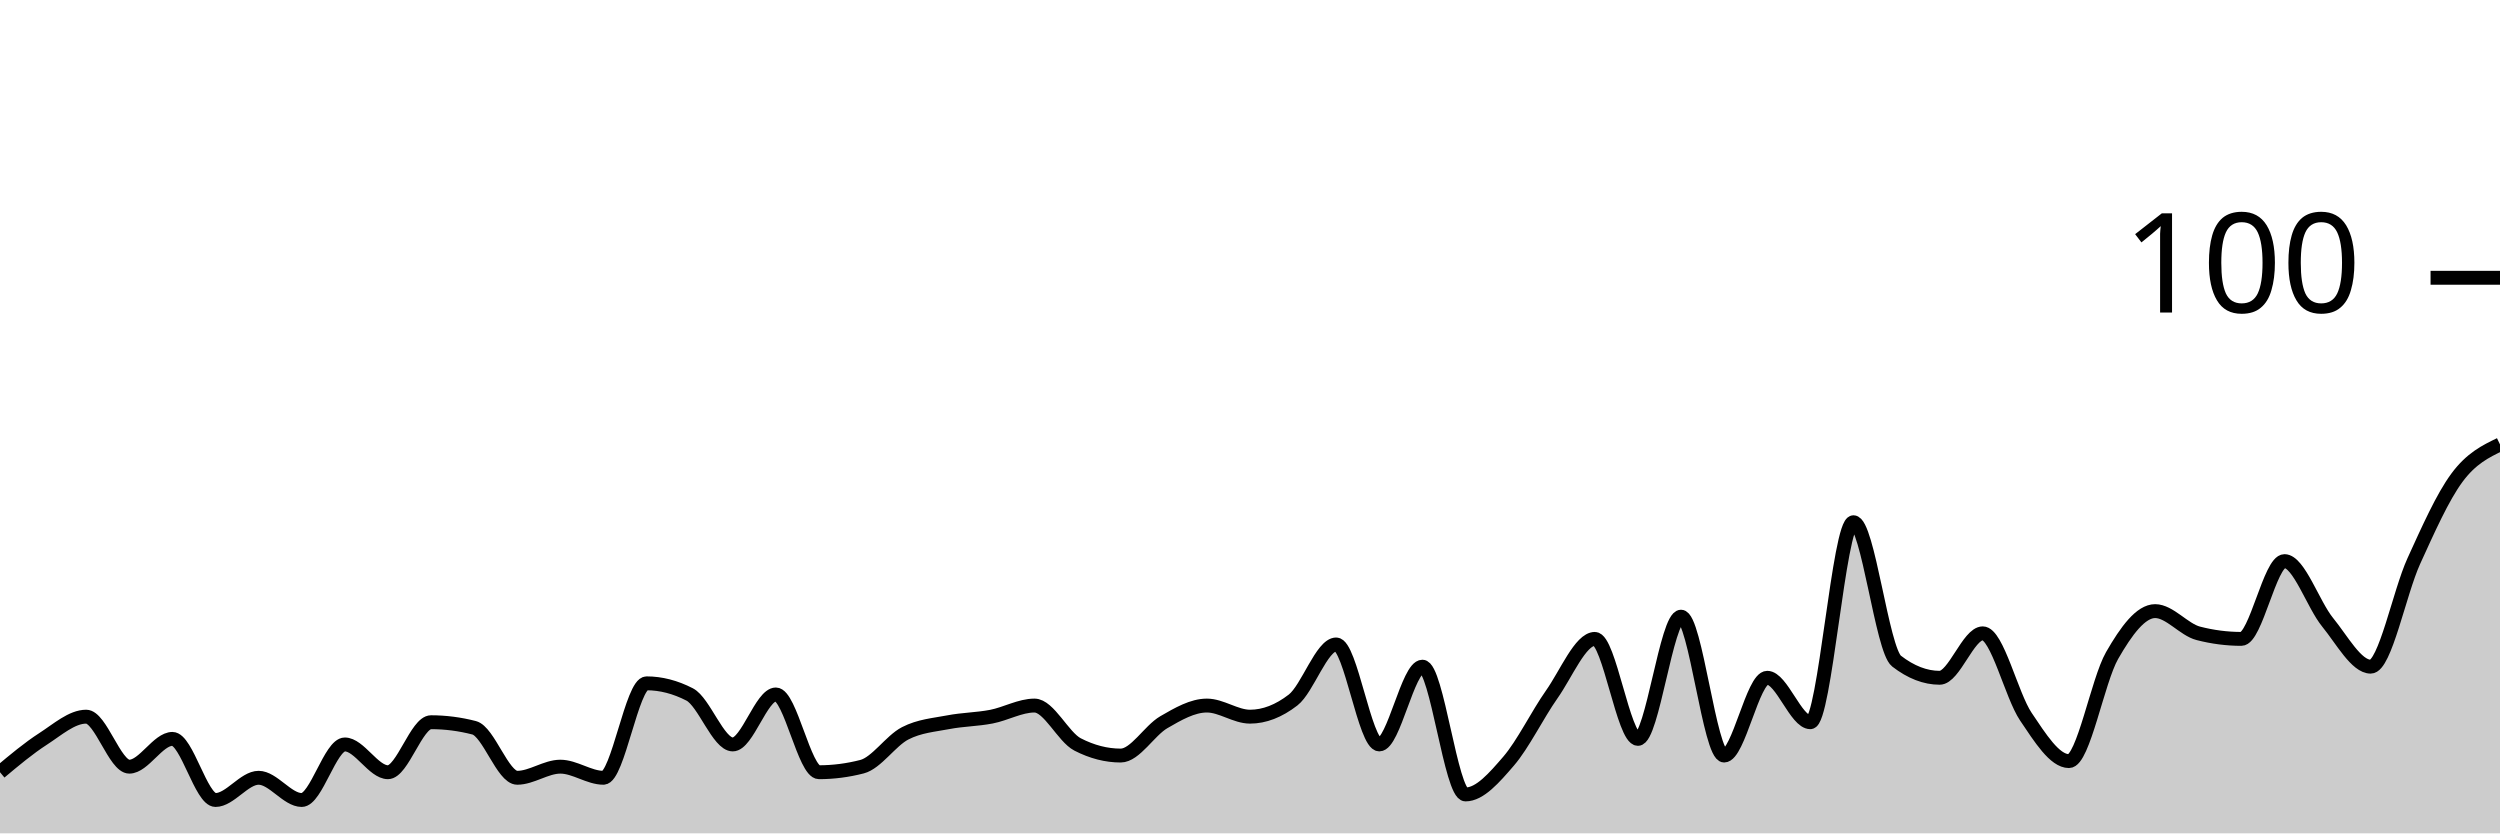
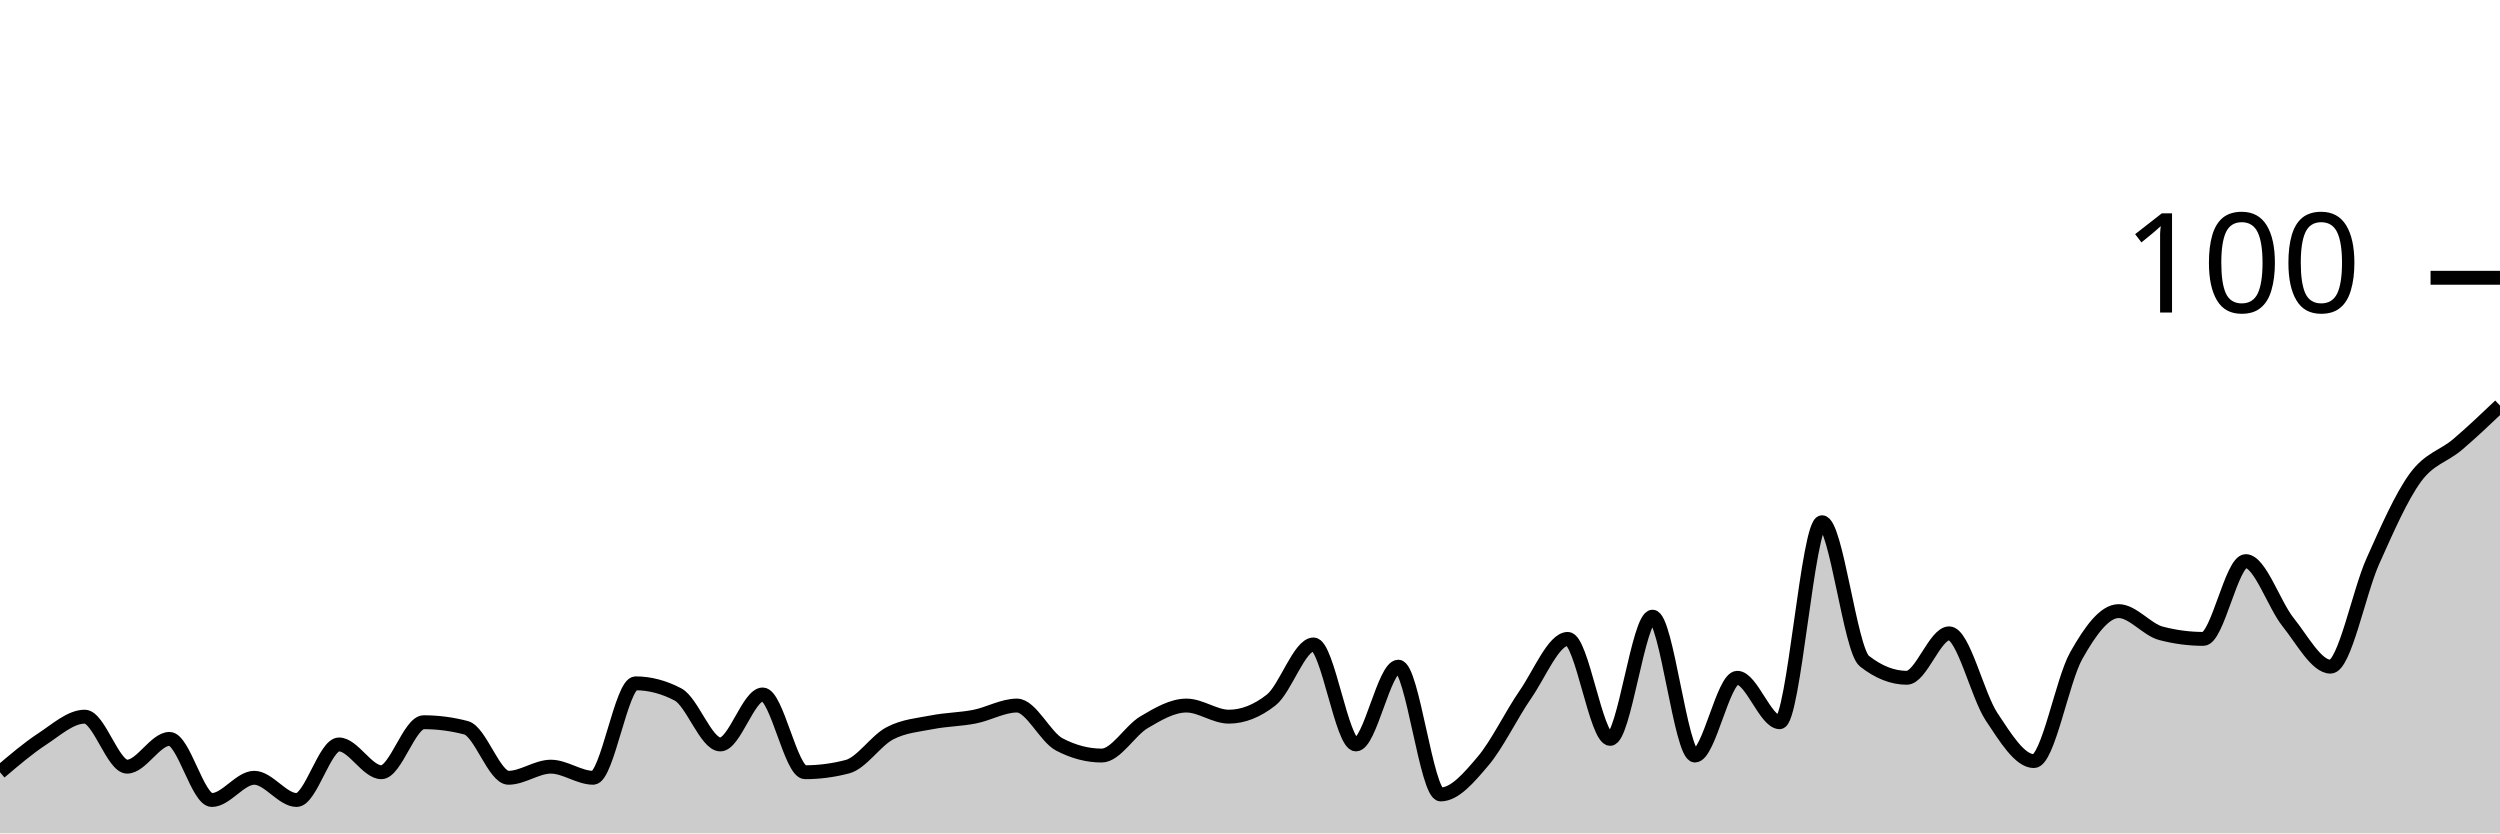
<svg xmlns="http://www.w3.org/2000/svg" viewBox="0 0 180 60">
  <g transform="translate(0,20)">
-     <path class="area" fill="rgba(0, 0, 0, 0.2)" d="M0,35.6C1.034,34.733,2.069,33.867,3.103,33.2C4.138,32.533,5.172,31.6,6.207,31.6C7.241,31.6,8.276,35.2,9.31,35.2C10.345,35.2,11.379,33.2,12.414,33.2C13.448,33.2,14.483,37.6,15.517,37.6C16.552,37.6,17.586,36,18.621,36C19.655,36,20.69,37.6,21.724,37.6C22.759,37.6,23.793,33.6,24.828,33.6C25.862,33.6,26.897,35.6,27.931,35.6C28.966,35.6,30,32,31.034,32C32.069,32,33.103,32.133,34.138,32.4C35.172,32.667,36.207,36,37.241,36C38.276,36,39.31,35.2,40.345,35.2C41.379,35.2,42.414,36,43.448,36C44.483,36,45.517,29.2,46.552,29.2C47.586,29.2,48.621,29.467,49.655,30C50.69,30.533,51.724,33.6,52.759,33.6C53.793,33.6,54.828,30,55.862,30C56.897,30,57.931,35.6,58.966,35.6C60,35.6,61.034,35.467,62.069,35.2C63.103,34.933,64.138,33.333,65.172,32.8C66.207,32.267,67.241,32.2,68.276,32C69.31,31.8,70.345,31.8,71.379,31.6C72.414,31.4,73.448,30.8,74.483,30.8C75.517,30.8,76.552,33.067,77.586,33.6C78.621,34.133,79.655,34.4,80.69,34.4C81.724,34.4,82.759,32.6,83.793,32C84.828,31.4,85.862,30.8,86.897,30.8C87.931,30.8,88.966,31.6,90,31.6C91.034,31.6,92.069,31.2,93.103,30.4C94.138,29.6,95.172,26.4,96.207,26.4C97.241,26.4,98.276,33.6,99.31,33.6C100.345,33.6,101.379,28,102.414,28C103.448,28,104.483,37.2,105.517,37.2C106.552,37.2,107.586,36,108.621,34.8C109.655,33.6,110.69,31.467,111.724,30C112.759,28.533,113.793,26,114.828,26C115.862,26,116.897,33.2,117.931,33.2C118.966,33.2,120,24.4,121.034,24.4C122.069,24.4,123.103,34.4,124.138,34.4C125.172,34.4,126.207,28.8,127.241,28.8C128.276,28.8,129.31,32,130.345,32C131.379,32,132.414,17.6,133.448,17.6C134.483,17.6,135.517,26.8,136.552,27.6C137.586,28.4,138.621,28.8,139.655,28.8C140.69,28.8,141.724,25.6,142.759,25.6C143.793,25.6,144.828,30.067,145.862,31.6C146.897,33.133,147.931,34.8,148.966,34.8C150,34.8,151.034,29,152.069,27.2C153.103,25.4,154.138,24,155.172,24C156.207,24,157.241,25.333,158.276,25.6C159.31,25.867,160.345,26,161.379,26C162.414,26,163.448,20.4,164.483,20.4C165.517,20.4,166.552,23.533,167.586,24.8C168.621,26.067,169.655,28,170.69,28C171.724,28,172.759,22.667,173.793,20.4C174.828,18.133,175.862,15.8,176.897,14.4C177.931,13,178.966,12.5,180,12L180,40C178.966,40,177.931,40,176.897,40C175.862,40,174.828,40,173.793,40C172.759,40,171.724,40,170.69,40C169.655,40,168.621,40,167.586,40C166.552,40,165.517,40,164.483,40C163.448,40,162.414,40,161.379,40C160.345,40,159.31,40,158.276,40C157.241,40,156.207,40,155.172,40C154.138,40,153.103,40,152.069,40C151.034,40,150,40,148.966,40C147.931,40,146.897,40,145.862,40C144.828,40,143.793,40,142.759,40C141.724,40,140.69,40,139.655,40C138.621,40,137.586,40,136.552,40C135.517,40,134.483,40,133.448,40C132.414,40,131.379,40,130.345,40C129.31,40,128.276,40,127.241,40C126.207,40,125.172,40,124.138,40C123.103,40,122.069,40,121.034,40C120,40,118.966,40,117.931,40C116.897,40,115.862,40,114.828,40C113.793,40,112.759,40,111.724,40C110.69,40,109.655,40,108.621,40C107.586,40,106.552,40,105.517,40C104.483,40,103.448,40,102.414,40C101.379,40,100.345,40,99.31,40C98.276,40,97.241,40,96.207,40C95.172,40,94.138,40,93.103,40C92.069,40,91.034,40,90,40C88.966,40,87.931,40,86.897,40C85.862,40,84.828,40,83.793,40C82.759,40,81.724,40,80.69,40C79.655,40,78.621,40,77.586,40C76.552,40,75.517,40,74.483,40C73.448,40,72.414,40,71.379,40C70.345,40,69.31,40,68.276,40C67.241,40,66.207,40,65.172,40C64.138,40,63.103,40,62.069,40C61.034,40,60,40,58.966,40C57.931,40,56.897,40,55.862,40C54.828,40,53.793,40,52.759,40C51.724,40,50.69,40,49.655,40C48.621,40,47.586,40,46.552,40C45.517,40,44.483,40,43.448,40C42.414,40,41.379,40,40.345,40C39.31,40,38.276,40,37.241,40C36.207,40,35.172,40,34.138,40C33.103,40,32.069,40,31.034,40C30,40,28.966,40,27.931,40C26.897,40,25.862,40,24.828,40C23.793,40,22.759,40,21.724,40C20.69,40,19.655,40,18.621,40C17.586,40,16.552,40,15.517,40C14.483,40,13.448,40,12.414,40C11.379,40,10.345,40,9.31,40C8.276,40,7.241,40,6.207,40C5.172,40,4.138,40,3.103,40C2.069,40,1.034,40,0,40Z" />
-     <path class="line" stroke="black" fill="none" d="M0,35.6C1.034,34.733,2.069,33.867,3.103,33.2C4.138,32.533,5.172,31.6,6.207,31.6C7.241,31.6,8.276,35.2,9.31,35.2C10.345,35.2,11.379,33.2,12.414,33.2C13.448,33.2,14.483,37.6,15.517,37.6C16.552,37.6,17.586,36,18.621,36C19.655,36,20.69,37.6,21.724,37.6C22.759,37.6,23.793,33.6,24.828,33.6C25.862,33.6,26.897,35.6,27.931,35.6C28.966,35.6,30,32,31.034,32C32.069,32,33.103,32.133,34.138,32.4C35.172,32.667,36.207,36,37.241,36C38.276,36,39.31,35.2,40.345,35.2C41.379,35.2,42.414,36,43.448,36C44.483,36,45.517,29.2,46.552,29.2C47.586,29.2,48.621,29.467,49.655,30C50.69,30.533,51.724,33.6,52.759,33.6C53.793,33.6,54.828,30,55.862,30C56.897,30,57.931,35.6,58.966,35.6C60,35.6,61.034,35.467,62.069,35.2C63.103,34.933,64.138,33.333,65.172,32.8C66.207,32.267,67.241,32.2,68.276,32C69.31,31.8,70.345,31.8,71.379,31.6C72.414,31.4,73.448,30.8,74.483,30.8C75.517,30.8,76.552,33.067,77.586,33.6C78.621,34.133,79.655,34.4,80.69,34.4C81.724,34.4,82.759,32.6,83.793,32C84.828,31.4,85.862,30.8,86.897,30.8C87.931,30.8,88.966,31.6,90,31.6C91.034,31.6,92.069,31.2,93.103,30.4C94.138,29.6,95.172,26.4,96.207,26.4C97.241,26.4,98.276,33.6,99.31,33.6C100.345,33.6,101.379,28,102.414,28C103.448,28,104.483,37.2,105.517,37.2C106.552,37.2,107.586,36,108.621,34.8C109.655,33.6,110.69,31.467,111.724,30C112.759,28.533,113.793,26,114.828,26C115.862,26,116.897,33.2,117.931,33.2C118.966,33.2,120,24.4,121.034,24.4C122.069,24.4,123.103,34.4,124.138,34.4C125.172,34.4,126.207,28.8,127.241,28.8C128.276,28.8,129.31,32,130.345,32C131.379,32,132.414,17.6,133.448,17.6C134.483,17.6,135.517,26.8,136.552,27.6C137.586,28.4,138.621,28.8,139.655,28.8C140.69,28.8,141.724,25.6,142.759,25.6C143.793,25.6,144.828,30.067,145.862,31.6C146.897,33.133,147.931,34.8,148.966,34.8C150,34.8,151.034,29,152.069,27.2C153.103,25.4,154.138,24,155.172,24C156.207,24,157.241,25.333,158.276,25.6C159.31,25.867,160.345,26,161.379,26C162.414,26,163.448,20.4,164.483,20.4C165.517,20.4,166.552,23.533,167.586,24.8C168.621,26.067,169.655,28,170.69,28C171.724,28,172.759,22.667,173.793,20.4C174.828,18.133,175.862,15.8,176.897,14.4C177.931,13,178.966,12.5,180,12" />
+     <path class="area" fill="rgba(0, 0, 0, 0.2)" d="M0,35.6C1.017,34.733,2.034,33.867,3.051,33.2C4.068,32.533,5.085,31.6,6.102,31.6C7.119,31.6,8.136,35.2,9.153,35.2C10.169,35.2,11.186,33.2,12.203,33.2C13.22,33.2,14.237,37.6,15.254,37.6C16.271,37.6,17.288,36,18.305,36C19.322,36,20.339,37.6,21.356,37.6C22.373,37.6,23.39,33.6,24.407,33.6C25.424,33.6,26.441,35.6,27.458,35.6C28.475,35.6,29.492,32,30.508,32C31.525,32,32.542,32.133,33.559,32.4C34.576,32.667,35.593,36,36.61,36C37.627,36,38.644,35.2,39.661,35.2C40.678,35.2,41.695,36,42.712,36C43.729,36,44.746,29.2,45.763,29.2C46.78,29.2,47.797,29.467,48.814,30C49.831,30.533,50.847,33.6,51.864,33.6C52.881,33.6,53.898,30,54.915,30C55.932,30,56.949,35.6,57.966,35.6C58.983,35.6,60,35.467,61.017,35.2C62.034,34.933,63.051,33.333,64.068,32.8C65.085,32.267,66.102,32.2,67.119,32C68.136,31.8,69.153,31.8,70.169,31.6C71.186,31.4,72.203,30.8,73.22,30.8C74.237,30.8,75.254,33.067,76.271,33.6C77.288,34.133,78.305,34.4,79.322,34.4C80.339,34.4,81.356,32.6,82.373,32C83.39,31.4,84.407,30.8,85.424,30.8C86.441,30.8,87.458,31.6,88.475,31.6C89.492,31.6,90.508,31.2,91.525,30.4C92.542,29.6,93.559,26.4,94.576,26.4C95.593,26.4,96.61,33.6,97.627,33.6C98.644,33.6,99.661,28,100.678,28C101.695,28,102.712,37.2,103.729,37.2C104.746,37.2,105.763,36,106.78,34.8C107.797,33.6,108.814,31.467,109.831,30C110.847,28.533,111.864,26,112.881,26C113.898,26,114.915,33.2,115.932,33.2C116.949,33.2,117.966,24.4,118.983,24.4C120,24.4,121.017,34.4,122.034,34.4C123.051,34.4,124.068,28.8,125.085,28.8C126.102,28.8,127.119,32,128.136,32C129.153,32,130.169,17.6,131.186,17.6C132.203,17.6,133.22,26.8,134.237,27.6C135.254,28.4,136.271,28.8,137.288,28.8C138.305,28.8,139.322,25.6,140.339,25.6C141.356,25.6,142.373,30.067,143.39,31.6C144.407,33.133,145.424,34.8,146.441,34.8C147.458,34.8,148.475,29,149.492,27.2C150.508,25.4,151.525,24,152.542,24C153.559,24,154.576,25.333,155.593,25.6C156.61,25.867,157.627,26,158.644,26C159.661,26,160.678,20.4,161.695,20.4C162.712,20.4,163.729,23.533,164.746,24.8C165.763,26.067,166.78,28,167.797,28C168.814,28,169.831,22.667,170.847,20.4C171.864,18.133,172.881,15.8,173.898,14.4C174.915,13,175.932,12.867,176.949,12C177.966,11.133,178.983,10.167,180,9.2L180,40C178.983,40,177.966,40,176.949,40C175.932,40,174.915,40,173.898,40C172.881,40,171.864,40,170.847,40C169.831,40,168.814,40,167.797,40C166.78,40,165.763,40,164.746,40C163.729,40,162.712,40,161.695,40C160.678,40,159.661,40,158.644,40C157.627,40,156.61,40,155.593,40C154.576,40,153.559,40,152.542,40C151.525,40,150.508,40,149.492,40C148.475,40,147.458,40,146.441,40C145.424,40,144.407,40,143.39,40C142.373,40,141.356,40,140.339,40C139.322,40,138.305,40,137.288,40C136.271,40,135.254,40,134.237,40C133.22,40,132.203,40,131.186,40C130.169,40,129.153,40,128.136,40C127.119,40,126.102,40,125.085,40C124.068,40,123.051,40,122.034,40C121.017,40,120,40,118.983,40C117.966,40,116.949,40,115.932,40C114.915,40,113.898,40,112.881,40C111.864,40,110.847,40,109.831,40C108.814,40,107.797,40,106.78,40C105.763,40,104.746,40,103.729,40C102.712,40,101.695,40,100.678,40C99.661,40,98.644,40,97.627,40C96.61,40,95.593,40,94.576,40C93.559,40,92.542,40,91.525,40C90.508,40,89.492,40,88.475,40C87.458,40,86.441,40,85.424,40C84.407,40,83.39,40,82.373,40C81.356,40,80.339,40,79.322,40C78.305,40,77.288,40,76.271,40C75.254,40,74.237,40,73.22,40C72.203,40,71.186,40,70.169,40C69.153,40,68.136,40,67.119,40C66.102,40,65.085,40,64.068,40C63.051,40,62.034,40,61.017,40C60,40,58.983,40,57.966,40C56.949,40,55.932,40,54.915,40C53.898,40,52.881,40,51.864,40C50.847,40,49.831,40,48.814,40C47.797,40,46.78,40,45.763,40C44.746,40,43.729,40,42.712,40C41.695,40,40.678,40,39.661,40C38.644,40,37.627,40,36.61,40C35.593,40,34.576,40,33.559,40C32.542,40,31.525,40,30.508,40C29.492,40,28.475,40,27.458,40C26.441,40,25.424,40,24.407,40C23.39,40,22.373,40,21.356,40C20.339,40,19.322,40,18.305,40C17.288,40,16.271,40,15.254,40C14.237,40,13.22,40,12.203,40C11.186,40,10.169,40,9.153,40C8.136,40,7.119,40,6.102,40C5.085,40,4.068,40,3.051,40C2.034,40,1.017,40,0,40Z" />
+     <path class="line" stroke="black" fill="none" d="M0,35.6C1.017,34.733,2.034,33.867,3.051,33.2C4.068,32.533,5.085,31.6,6.102,31.6C7.119,31.6,8.136,35.2,9.153,35.2C10.169,35.2,11.186,33.2,12.203,33.2C13.22,33.2,14.237,37.6,15.254,37.6C16.271,37.6,17.288,36,18.305,36C19.322,36,20.339,37.6,21.356,37.6C22.373,37.6,23.39,33.6,24.407,33.6C25.424,33.6,26.441,35.6,27.458,35.6C28.475,35.6,29.492,32,30.508,32C31.525,32,32.542,32.133,33.559,32.4C34.576,32.667,35.593,36,36.61,36C37.627,36,38.644,35.2,39.661,35.2C40.678,35.2,41.695,36,42.712,36C43.729,36,44.746,29.2,45.763,29.2C46.78,29.2,47.797,29.467,48.814,30C49.831,30.533,50.847,33.6,51.864,33.6C52.881,33.6,53.898,30,54.915,30C55.932,30,56.949,35.6,57.966,35.6C58.983,35.6,60,35.467,61.017,35.2C62.034,34.933,63.051,33.333,64.068,32.8C65.085,32.267,66.102,32.2,67.119,32C68.136,31.8,69.153,31.8,70.169,31.6C71.186,31.4,72.203,30.8,73.22,30.8C74.237,30.8,75.254,33.067,76.271,33.6C77.288,34.133,78.305,34.4,79.322,34.4C80.339,34.4,81.356,32.6,82.373,32C83.39,31.4,84.407,30.8,85.424,30.8C86.441,30.8,87.458,31.6,88.475,31.6C89.492,31.6,90.508,31.2,91.525,30.4C92.542,29.6,93.559,26.4,94.576,26.4C95.593,26.4,96.61,33.6,97.627,33.6C98.644,33.6,99.661,28,100.678,28C101.695,28,102.712,37.2,103.729,37.2C104.746,37.2,105.763,36,106.78,34.8C107.797,33.6,108.814,31.467,109.831,30C110.847,28.533,111.864,26,112.881,26C113.898,26,114.915,33.2,115.932,33.2C116.949,33.2,117.966,24.4,118.983,24.4C120,24.4,121.017,34.4,122.034,34.4C123.051,34.4,124.068,28.8,125.085,28.8C126.102,28.8,127.119,32,128.136,32C129.153,32,130.169,17.6,131.186,17.6C132.203,17.6,133.22,26.8,134.237,27.6C135.254,28.4,136.271,28.8,137.288,28.8C138.305,28.8,139.322,25.6,140.339,25.6C141.356,25.6,142.373,30.067,143.39,31.6C144.407,33.133,145.424,34.8,146.441,34.8C147.458,34.8,148.475,29,149.492,27.2C150.508,25.4,151.525,24,152.542,24C153.559,24,154.576,25.333,155.593,25.6C156.61,25.867,157.627,26,158.644,26C159.661,26,160.678,20.4,161.695,20.4C162.712,20.4,163.729,23.533,164.746,24.8C165.763,26.067,166.78,28,167.797,28C168.814,28,169.831,22.667,170.847,20.4C171.864,18.133,172.881,15.8,173.898,14.4C174.915,13,175.932,12.867,176.949,12C177.966,11.133,178.983,10.167,180,9.2" />
    <path class="axis-ceiling" stroke-width="1" stroke="black" fill="none" d="M175,0L180,0" />
    <text class="axis-ceiling-label" font-family="sans-serif" text-anchor="end" font-size="10px" x="170" y="2.5">100</text>
  </g>
</svg>
